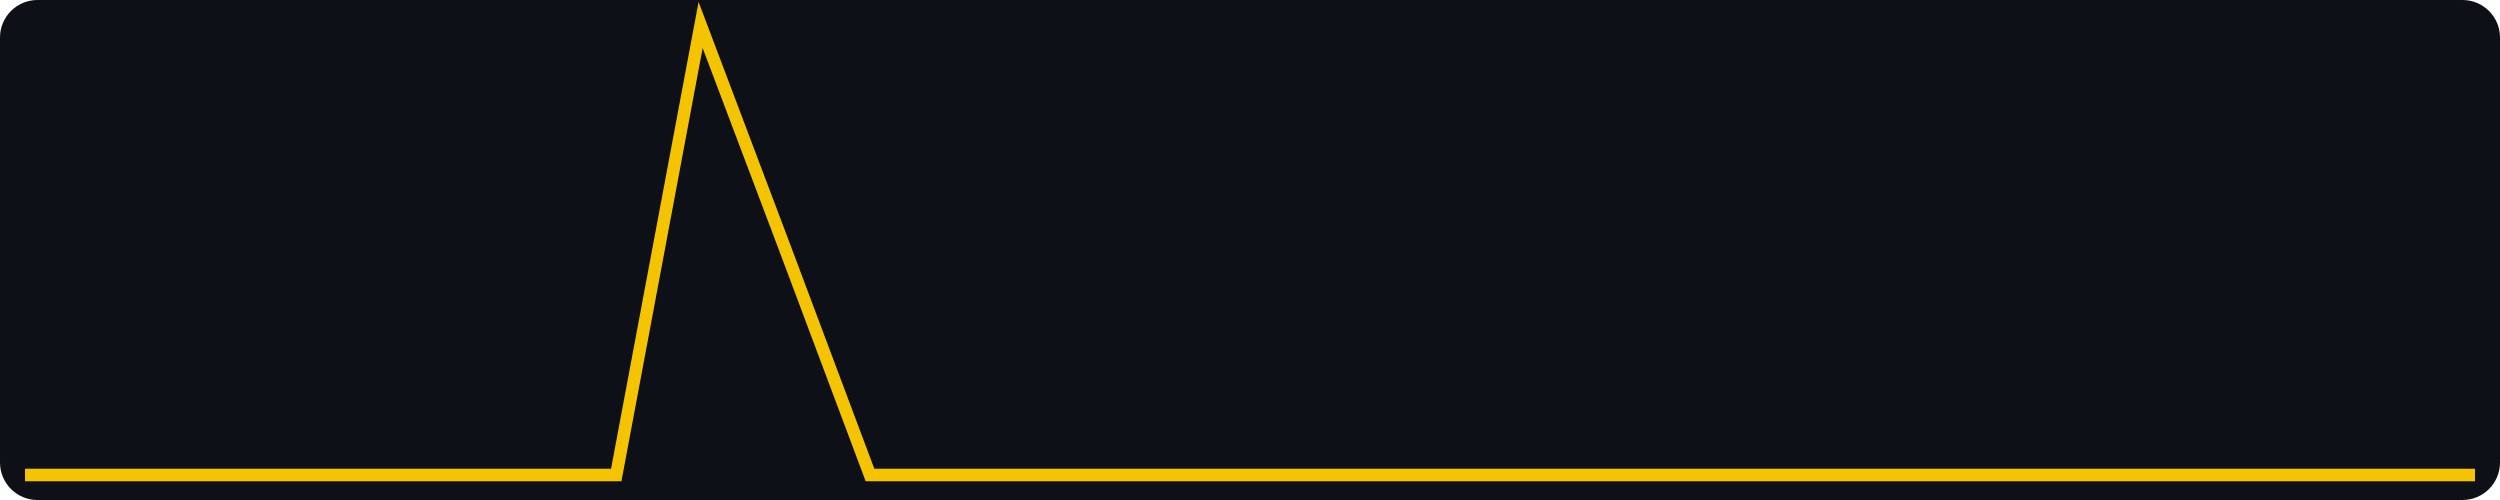
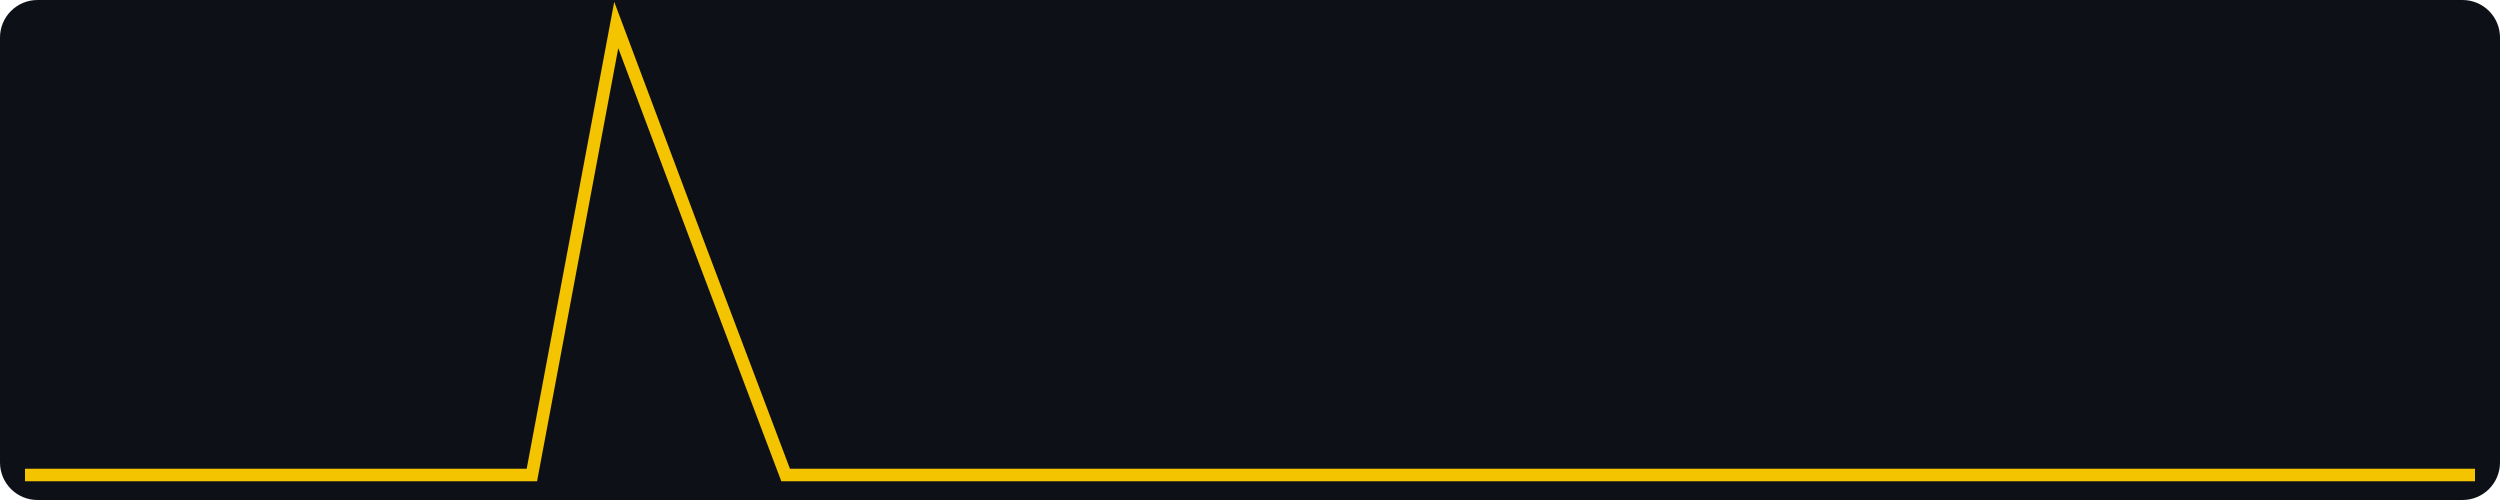
<svg xmlns="http://www.w3.org/2000/svg" width="400" height="80" viewBox="0 0 400 80" role="img" aria-label="views, last 30 days, max 2">
  <rect width="400" height="80" fill="#0d1117" rx="6" />
-   <polyline fill="none" stroke="#f5c400" stroke-width="2" points="4.0,76.0 17.5,76.0 31.0,76.0 44.6,76.0 58.1,76.0 71.6,76.0 85.1,76.0 98.6,76.0 112.1,4.0 125.7,40.0 139.2,76.0 152.7,76.0 166.2,76.0 179.7,76.0 193.2,76.0 206.8,76.0 220.3,76.0 233.8,76.0 247.3,76.0 260.8,76.0 274.3,76.0 287.9,76.0 301.4,76.0 314.9,76.0 328.4,76.0 341.9,76.0 355.4,76.0 369.0,76.0 382.5,76.0 396.0,76.0" />
+   <polyline fill="none" stroke="#f5c400" stroke-width="2" points="4.0,76.0 17.5,76.0 31.0,76.0 44.6,76.0 58.1,76.0 71.6,76.0 85.1,76.0 98.6,4.0 112.1,40.0 125.7,76.0 139.2,76.0 152.7,76.0 166.2,76.0 179.7,76.0 193.2,76.0 206.8,76.0 220.3,76.0 233.8,76.0 247.3,76.0 260.8,76.0 274.3,76.0 287.9,76.0 301.4,76.0 314.9,76.0 328.4,76.0 341.9,76.0 355.4,76.0 369.0,76.0 382.5,76.0 396.0,76.0" />
</svg>
